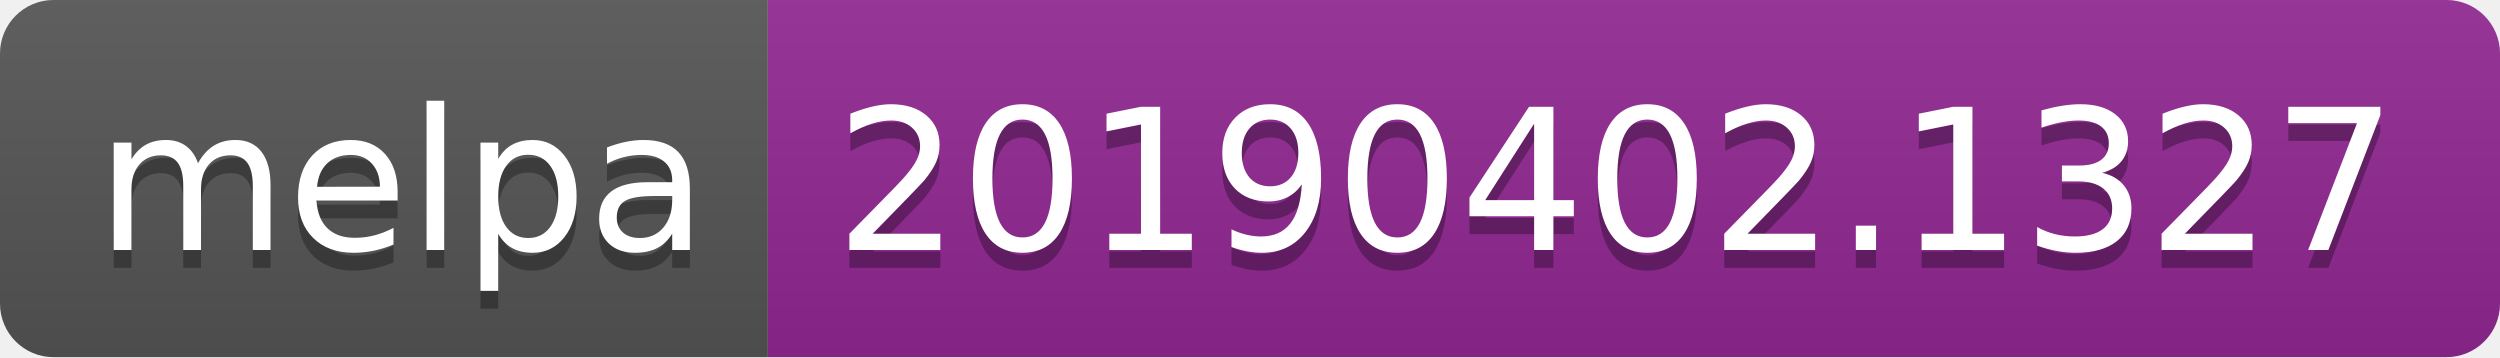
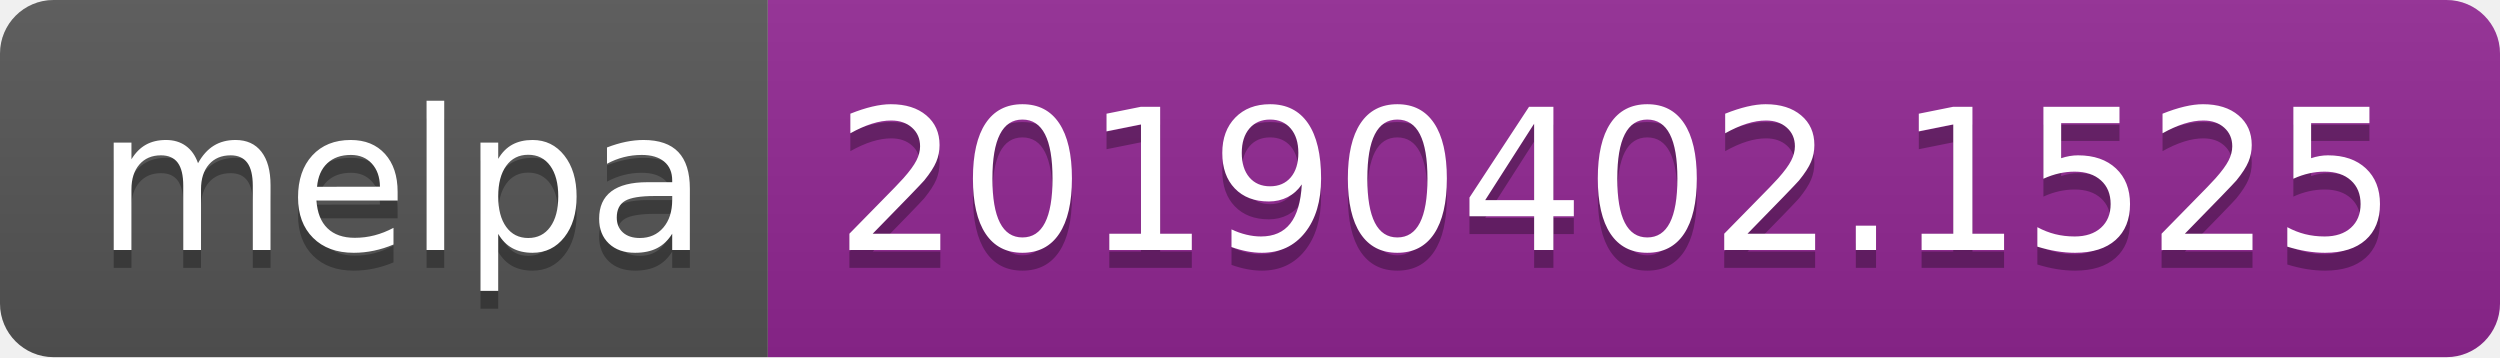
<svg xmlns="http://www.w3.org/2000/svg" width="140" height="20">
  <linearGradient id="b" x2="0" y2="100%">
    <stop offset="0" stop-color="#bbb" stop-opacity=".1" />
    <stop offset="1" stop-opacity=".1" />
  </linearGradient>
  <clipPath id="a">
    <rect width="140" height="20" rx="3" fill="#fff" />
  </clipPath>
  <g clip-path="url(#a)">
    <path fill="#555" d="M0 0h43v20H0z" />
    <path fill="#922793" d="M43 0h97v20H43z" />
    <path fill="url(#b)" d="M0 0h140v20H0z" />
  </g>
  <g fill="#fff" text-anchor="middle" font-family="DejaVu Sans,Verdana,Geneva,sans-serif" font-size="110">
    <text x="225" y="150" fill="#010101" fill-opacity=".3" transform="scale(.1)" textLength="330">melpa</text>
    <text x="225" y="140" transform="scale(.1)" textLength="330">melpa</text>
-     <text x="905" y="150" fill="#010101" fill-opacity=".3" transform="scale(.1)" textLength="870">20190402.1327</text>
-     <text x="905" y="140" transform="scale(.1)" textLength="870">20190402.1327</text>
+     <text x="905" y="150" fill="#010101" fill-opacity=".3" transform="scale(.1)" textLength="870">20190402.1525</text>
+     <text x="905" y="140" transform="scale(.1)" textLength="870">20190402.1525</text>
  </g>
</svg>
